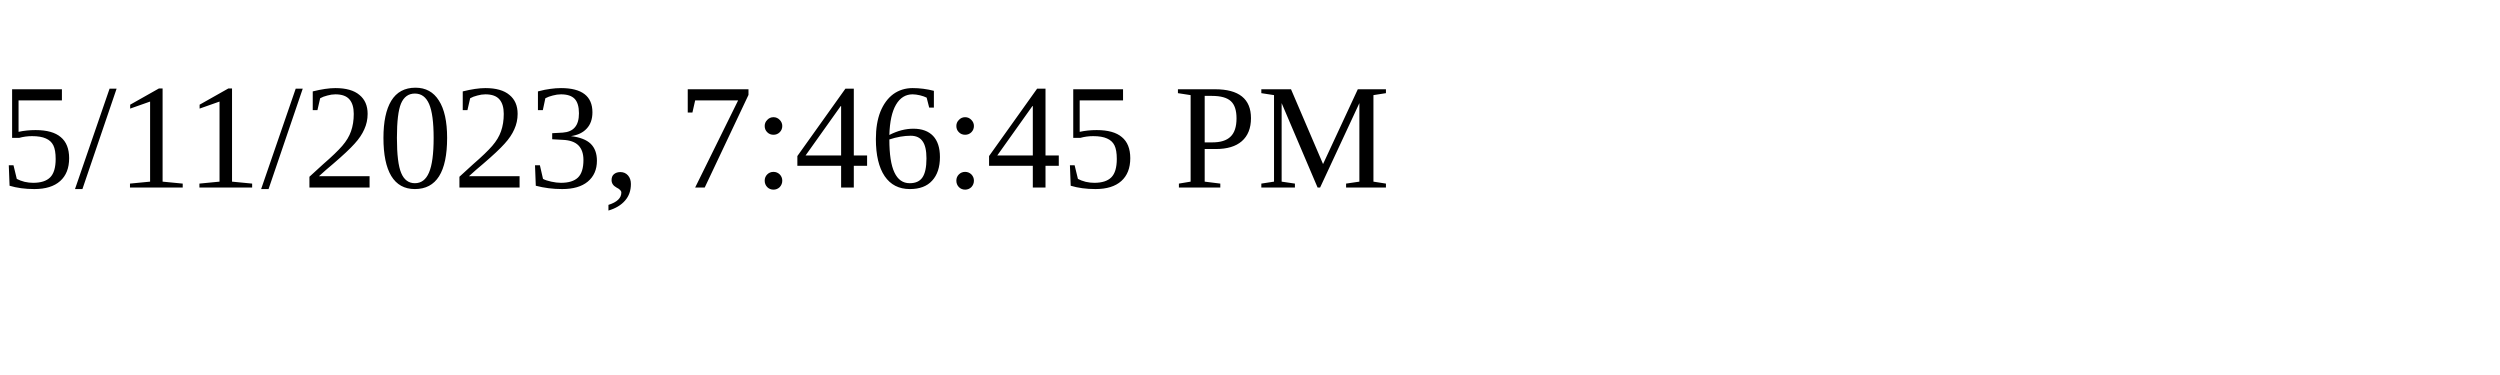
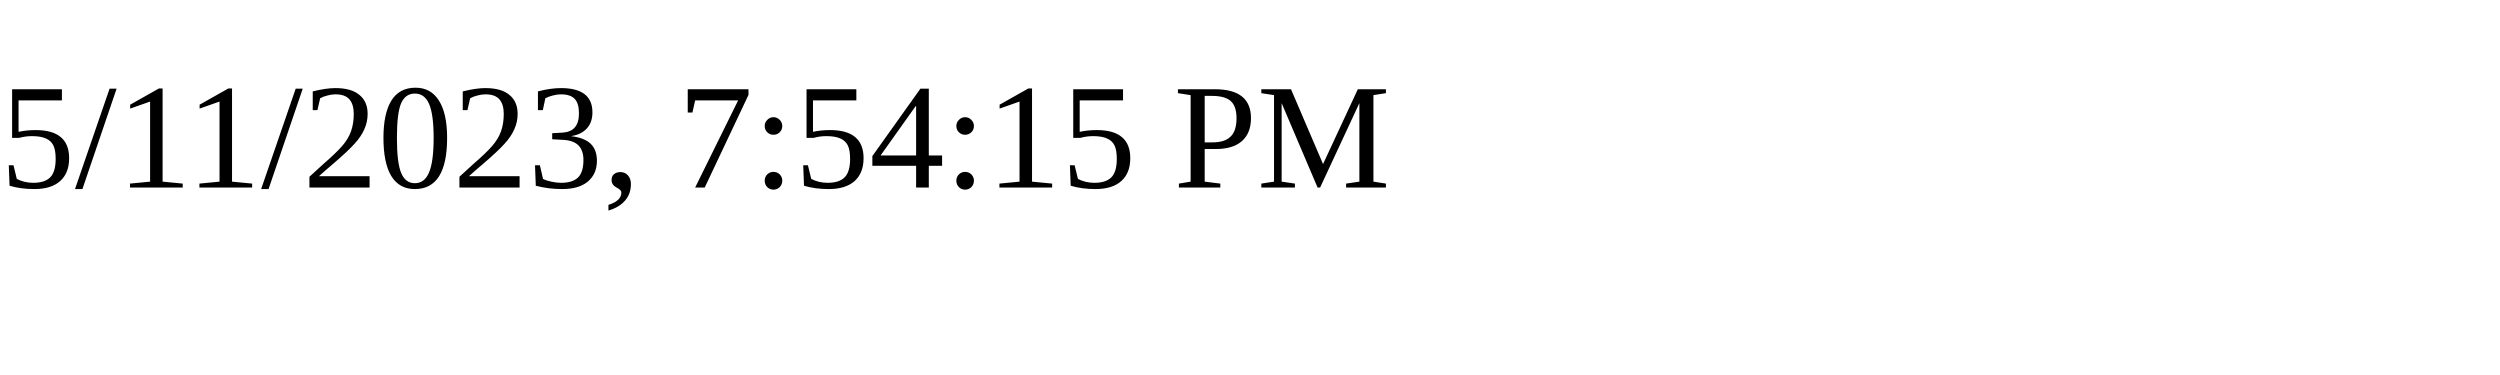
<svg xmlns="http://www.w3.org/2000/svg" height="30" width="200">
-   <text x="0" y="15">5/11/2023, 7:46:45 PM</text>
+   <text x="0" y="15">5/11/2023, 7:54:15 PM</text>
</svg>
